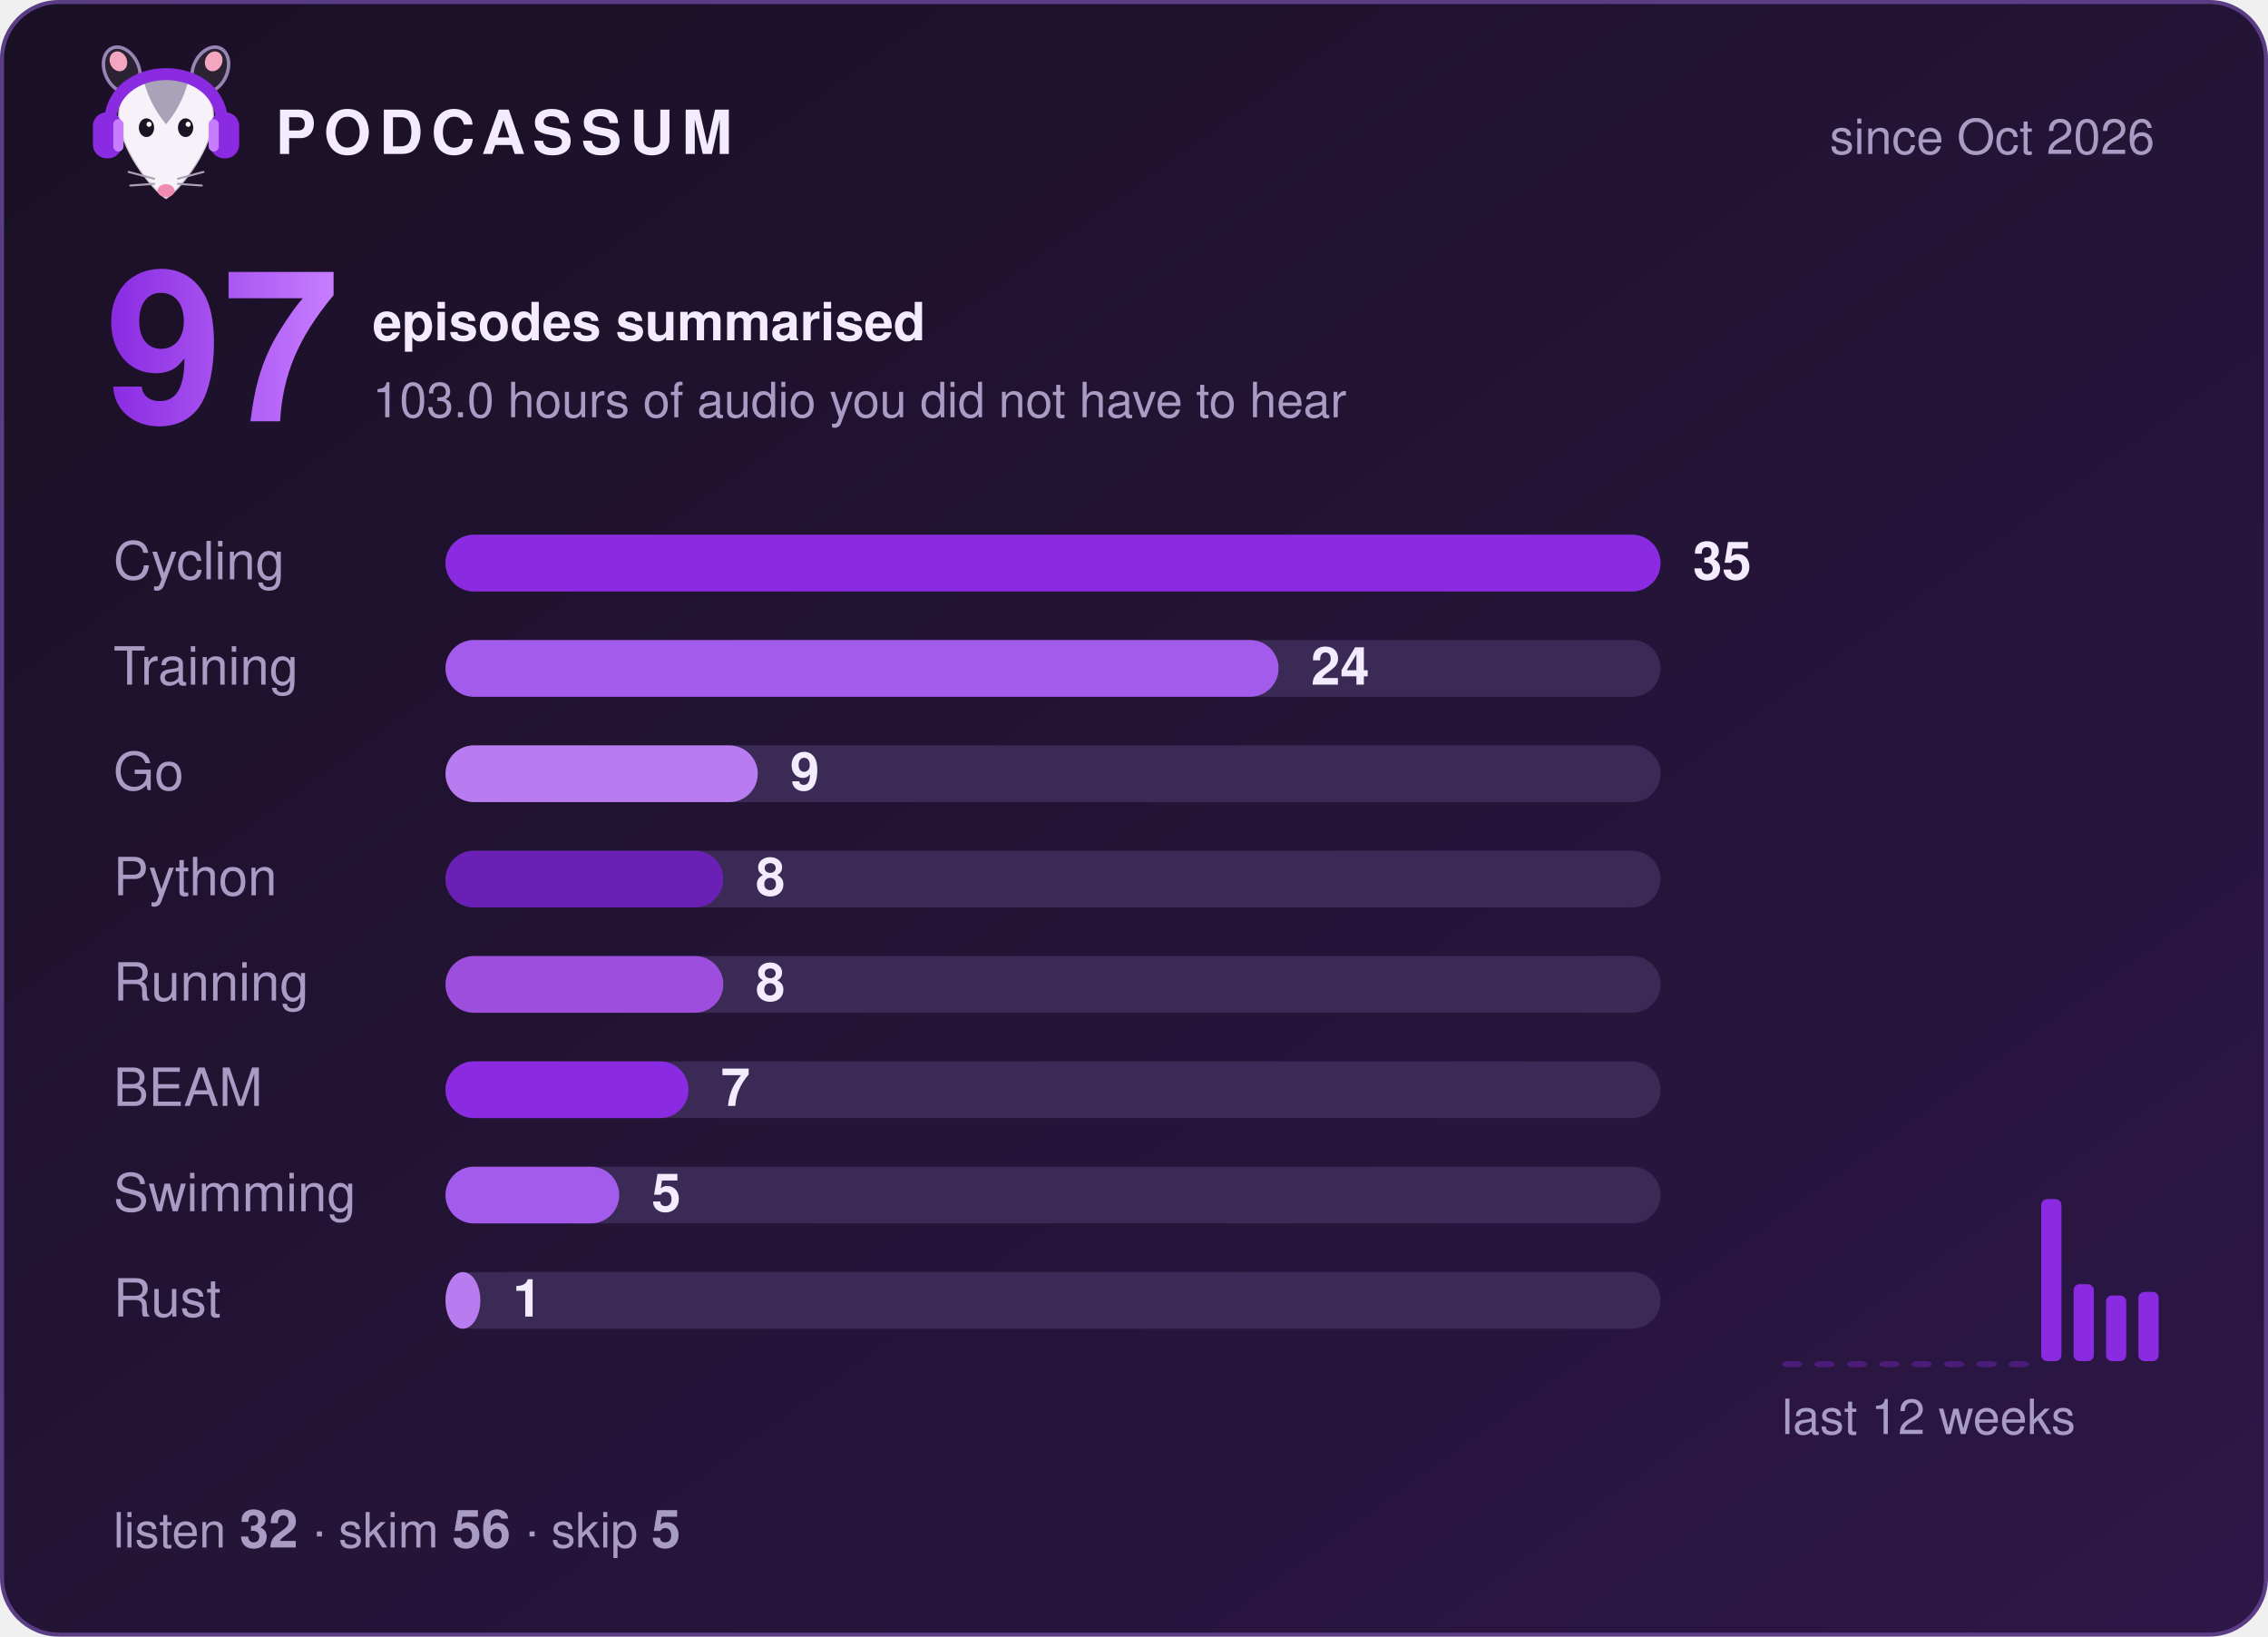
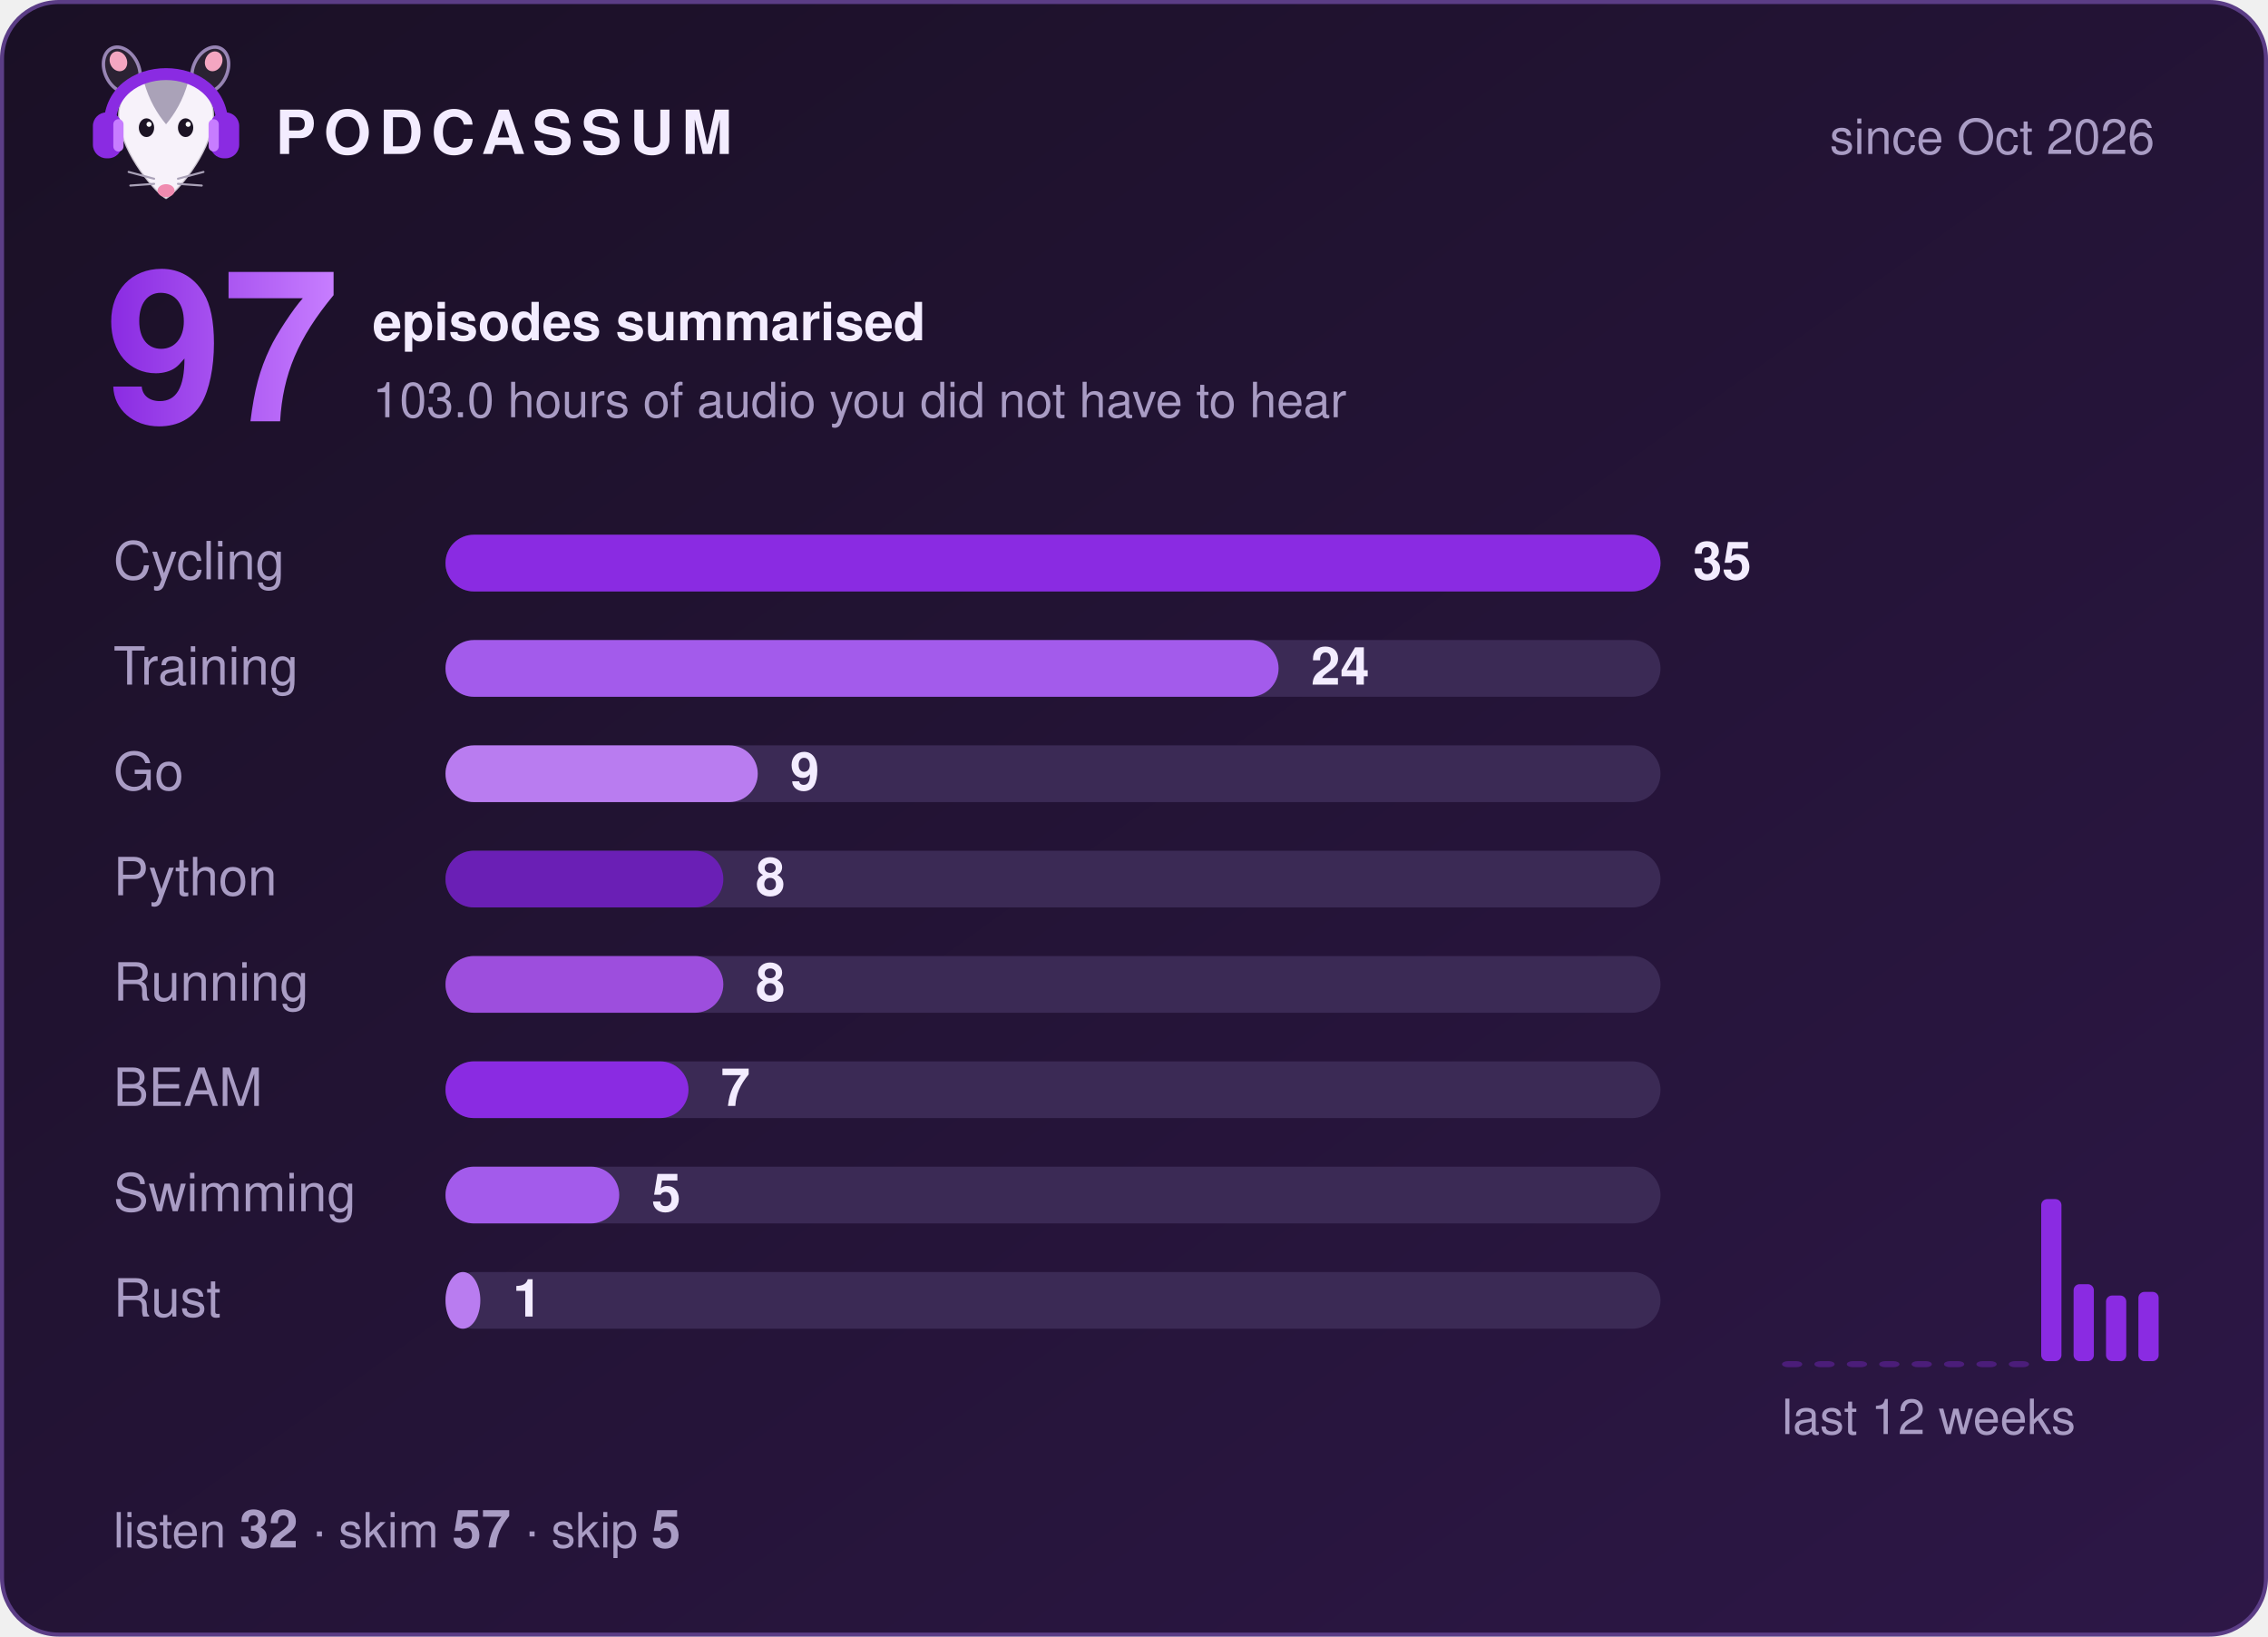
<svg xmlns="http://www.w3.org/2000/svg" width="560" height="404" viewBox="0 0 560 404" role="img" aria-label="Podcassum: 97 episodes summarised">
  <defs>
    <linearGradient id="bg" x1="0" y1="0" x2="1" y2="1">
      <stop offset="0" stop-color="#1a1025" />
      <stop offset="1" stop-color="#2d1747" />
    </linearGradient>
    <linearGradient id="num" x1="0" y1="0" x2="1" y2="0">
      <stop offset="0" stop-color="#8A2BE2" />
      <stop offset="1" stop-color="#C77DFF" />
    </linearGradient>
  </defs>
  <style>
  text { font-family: -apple-system, "Segoe UI", Helvetica, Arial, sans-serif; fill: #f3ecff; }
  .title { font-size: 15px; font-weight: 700; letter-spacing: 2px; }
  .dim { font-size: 12px; fill: #a99cc4; }
  .big { font-size: 52px; font-weight: 800; fill: url(#num); }
  .label { font-size: 13px; fill: #a99cc4; }
  .count { font-size: 13px; font-weight: 700; }
  .bar { transform-box: fill-box; transform-origin: left; animation: grow 0.9s cubic-bezier(.2,.8,.2,1) both; }
  @keyframes grow { from { transform: scaleX(0); } to { transform: scaleX(1); } }
</style>
  <rect x="0.5" y="0.5" width="559" height="403" rx="14" fill="url(#bg)" stroke="#5b3d86" />
  <g transform="translate(20,8) scale(0.42)">
    <ellipse cx="24" cy="22" rx="10" ry="14" transform="rotate(-25 24 22)" fill="#2b2233" stroke="#C9B3EE" stroke-opacity=".7" stroke-width="2" />
    <ellipse cx="76" cy="22" rx="10" ry="14" transform="rotate(25 76 22)" fill="#2b2233" stroke="#C9B3EE" stroke-opacity=".7" stroke-width="2" />
    <ellipse cx="22" cy="17" rx="5" ry="6" transform="rotate(-25 22 17)" fill="#f4a6c1" />
    <ellipse cx="78" cy="17" rx="5" ry="6" transform="rotate(25 78 17)" fill="#f4a6c1" />
    <path d="M50 98 C44 95 24 72 22 52 C20 34 35 26 50 26 C65 26 80 34 78 52 C76 72 56 95 50 98 Z" fill="#f7f2fa" stroke="#2b2233" stroke-opacity=".2" stroke-width="1.5" />
    <path d="M37 29 C43 24 57 24 63 29 C60 40 55 48 50 54 C45 48 40 40 37 29 Z" fill="#aaa2b8" />
    <ellipse cx="38.5" cy="56" rx="4.5" ry="5.5" fill="#1c1424" />
    <ellipse cx="61.5" cy="56" rx="4.5" ry="5.5" fill="#1c1424" />
    <circle cx="40" cy="54" r="1.5" fill="#fff" />
    <circle cx="63" cy="54" r="1.5" fill="#fff" />
    <ellipse cx="50" cy="93" rx="5" ry="3.8" fill="#f08bb0" />
    <g stroke="#aaa2b8" stroke-width="1.2" stroke-linecap="round">
      <path d="M43 86 L28 82 M43 89 L29 90 M57 86 L72 82 M57 89 L71 90" />
    </g>
    <path d="M17 56 C15 14 85 14 83 56" fill="none" stroke="#8A2BE2" stroke-width="7" stroke-linecap="round" />
    <rect x="7" y="47" width="17" height="27" rx="8" fill="#8A2BE2" />
    <rect x="76" y="47" width="17" height="27" rx="8" fill="#8A2BE2" />
    <rect x="19" y="51" width="6" height="19" rx="3" fill="#C77DFF" />
    <rect x="75" y="51" width="6" height="19" rx="3" fill="#C77DFF" />
  </g>
  <text x="68" y="38" class="title">PODCASSUM</text>
  <text x="532" y="38" class="dim" text-anchor="end">since Oct 2026</text>
  <text x="26" y="104" class="big">97</text>
  <text x="92" y="84" class="count">episodes summarised</text>
  <text x="92" y="103" class="dim">103.0 hours of audio you did not have to hear</text>
  <text x="28" y="143" class="label">Cycling</text>
  <rect x="110" y="132" width="300" height="14" rx="7" fill="#3b2a55" />
  <rect x="110" y="132" width="300.0" height="14" rx="7" fill="#8A2BE2" class="bar" style="animation-delay:0.00s" />
  <text x="418.0" y="143" class="count">35</text>
  <text x="28" y="169" class="label">Training</text>
  <rect x="110" y="158" width="300" height="14" rx="7" fill="#3b2a55" />
  <rect x="110" y="158" width="205.7" height="14" rx="7" fill="#A35BEB" class="bar" style="animation-delay:0.15s" />
  <text x="323.7" y="169" class="count">24</text>
  <text x="28" y="195" class="label">Go</text>
  <rect x="110" y="184" width="300" height="14" rx="7" fill="#3b2a55" />
  <rect x="110" y="184" width="77.1" height="14" rx="7" fill="#B97CF0" class="bar" style="animation-delay:0.30s" />
  <text x="195.1" y="195" class="count">9</text>
  <text x="28" y="221" class="label">Python</text>
  <rect x="110" y="210" width="300" height="14" rx="7" fill="#3b2a55" />
  <rect x="110" y="210" width="68.6" height="14" rx="7" fill="#6A1FB5" class="bar" style="animation-delay:0.45s" />
  <text x="186.6" y="221" class="count">8</text>
  <text x="28" y="247" class="label">Running</text>
  <rect x="110" y="236" width="300" height="14" rx="7" fill="#3b2a55" />
  <rect x="110" y="236" width="68.6" height="14" rx="7" fill="#9D4EDD" class="bar" style="animation-delay:0.60s" />
  <text x="186.6" y="247" class="count">8</text>
  <text x="28" y="273" class="label">BEAM</text>
  <rect x="110" y="262" width="300" height="14" rx="7" fill="#3b2a55" />
  <rect x="110" y="262" width="60.0" height="14" rx="7" fill="#8A2BE2" class="bar" style="animation-delay:0.75s" />
  <text x="178.0" y="273" class="count">7</text>
  <text x="28" y="299" class="label">Swimming</text>
  <rect x="110" y="288" width="300" height="14" rx="7" fill="#3b2a55" />
  <rect x="110" y="288" width="42.9" height="14" rx="7" fill="#A35BEB" class="bar" style="animation-delay:0.90s" />
  <text x="160.9" y="299" class="count">5</text>
  <text x="28" y="325" class="label">Rust</text>
  <rect x="110" y="314" width="300" height="14" rx="7" fill="#3b2a55" />
  <rect x="110" y="314" width="8.6" height="14" rx="7" fill="#B97CF0" class="bar" style="animation-delay:1.05s" />
  <text x="126.6" y="325" class="count">1</text>
  <rect x="440" y="336.0" width="5" height="1.5" rx="1.5" fill="#8A2BE2" opacity="0.35" />
  <rect x="448" y="336.0" width="5" height="1.5" rx="1.5" fill="#8A2BE2" opacity="0.35" />
  <rect x="456" y="336.0" width="5" height="1.5" rx="1.5" fill="#8A2BE2" opacity="0.35" />
  <rect x="464" y="336.0" width="5" height="1.5" rx="1.5" fill="#8A2BE2" opacity="0.35" />
  <rect x="472" y="336.0" width="5" height="1.5" rx="1.5" fill="#8A2BE2" opacity="0.35" />
  <rect x="480" y="336.0" width="5" height="1.5" rx="1.5" fill="#8A2BE2" opacity="0.35" />
  <rect x="488" y="336.0" width="5" height="1.5" rx="1.5" fill="#8A2BE2" opacity="0.35" />
  <rect x="496" y="336.0" width="5" height="1.5" rx="1.5" fill="#8A2BE2" opacity="0.35" />
  <rect x="504" y="296.0" width="5" height="40.0" rx="1.5" fill="#8A2BE2" opacity="1" />
  <rect x="512" y="317.0" width="5" height="19.0" rx="1.5" fill="#8A2BE2" opacity="1" />
  <rect x="520" y="319.8" width="5" height="16.2" rx="1.5" fill="#8A2BE2" opacity="1" />
  <rect x="528" y="318.9" width="5" height="17.1" rx="1.5" fill="#8A2BE2" opacity="1" />
  <text x="440" y="354" class="dim">last 12 weeks</text>
-   <text x="28" y="382" class="dim">listen <tspan class="count">32</tspan>  ·  skim <tspan class="count">56</tspan>  ·  skip <tspan class="count">5</tspan>
+   <text x="28" y="382" class="dim">listen <tspan class="count">32</tspan>  ·  skim <tspan class="count">57</tspan>  ·  skip <tspan class="count">5</tspan>
  </text>
</svg>
